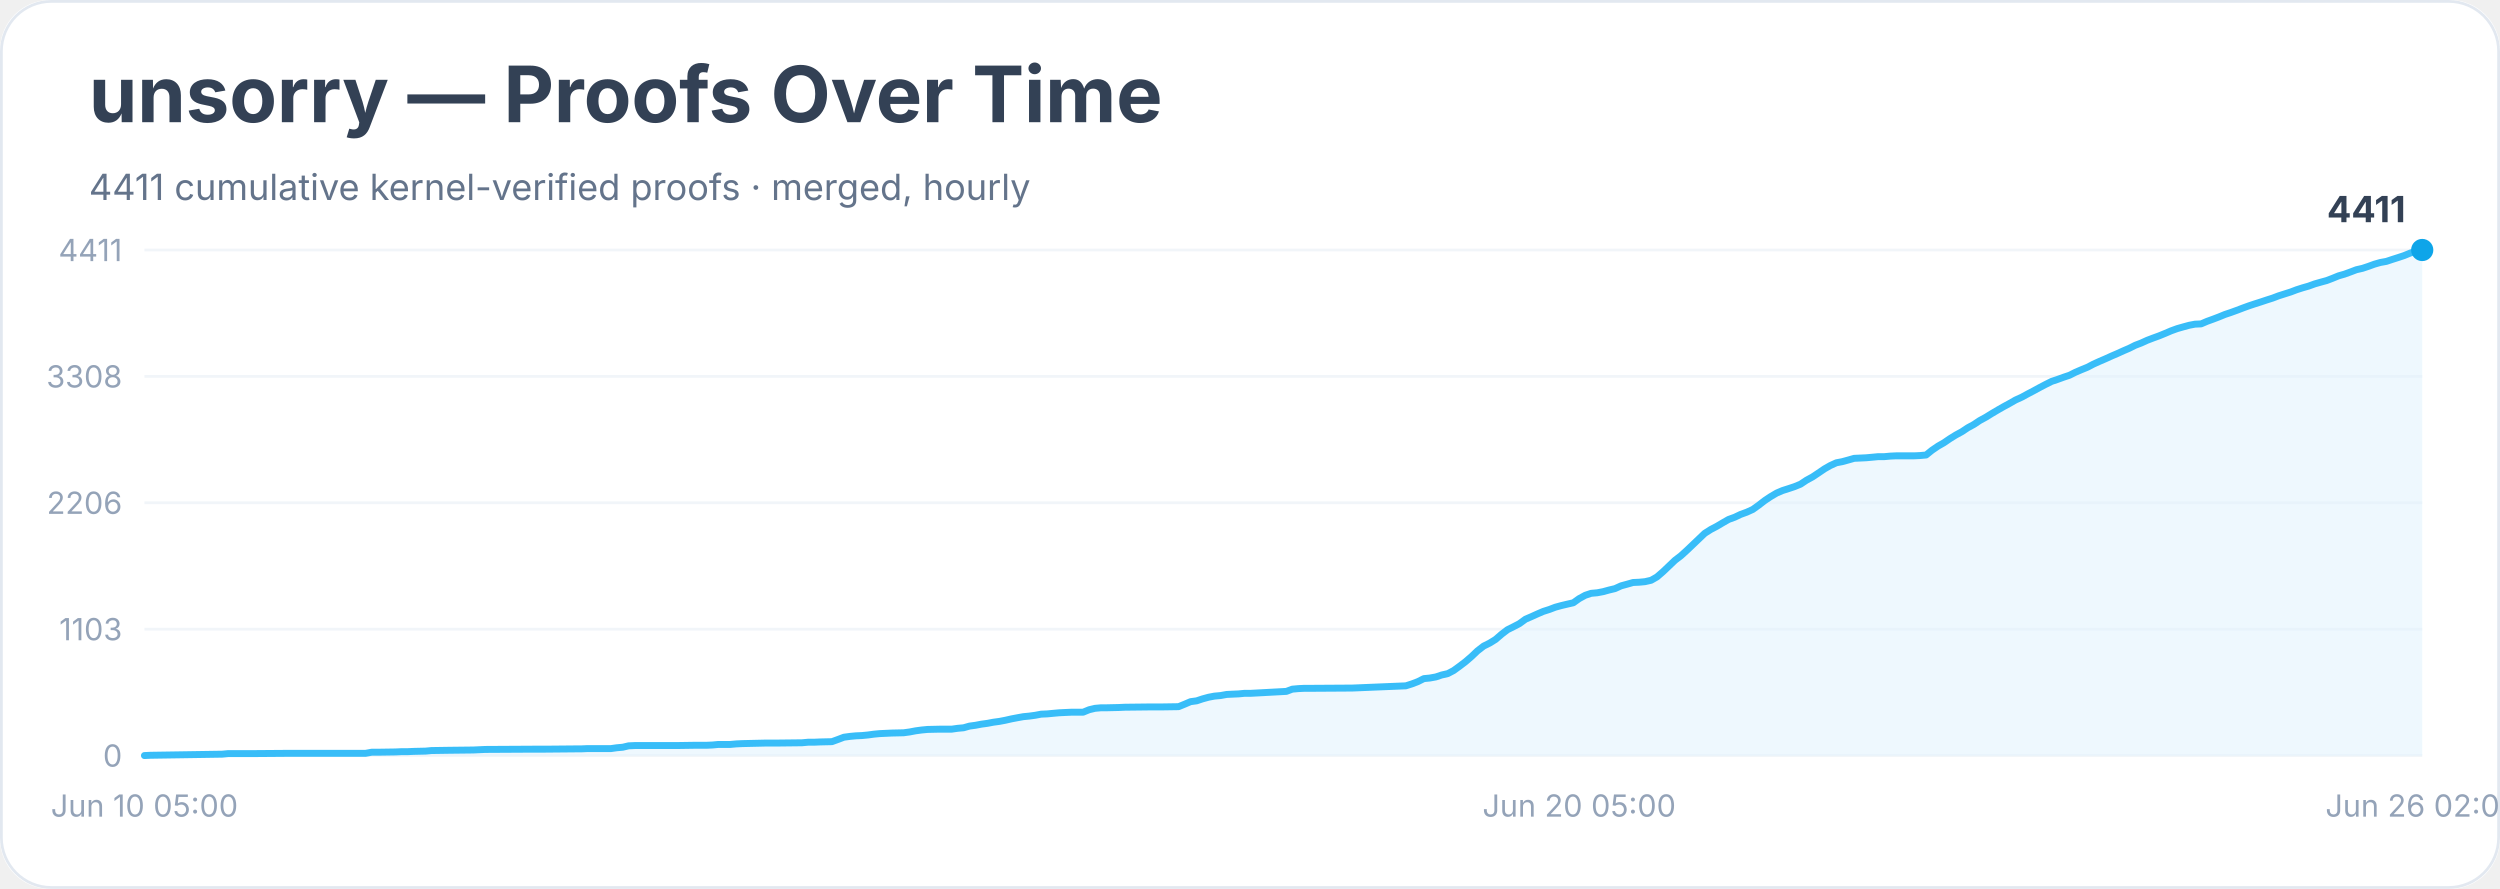
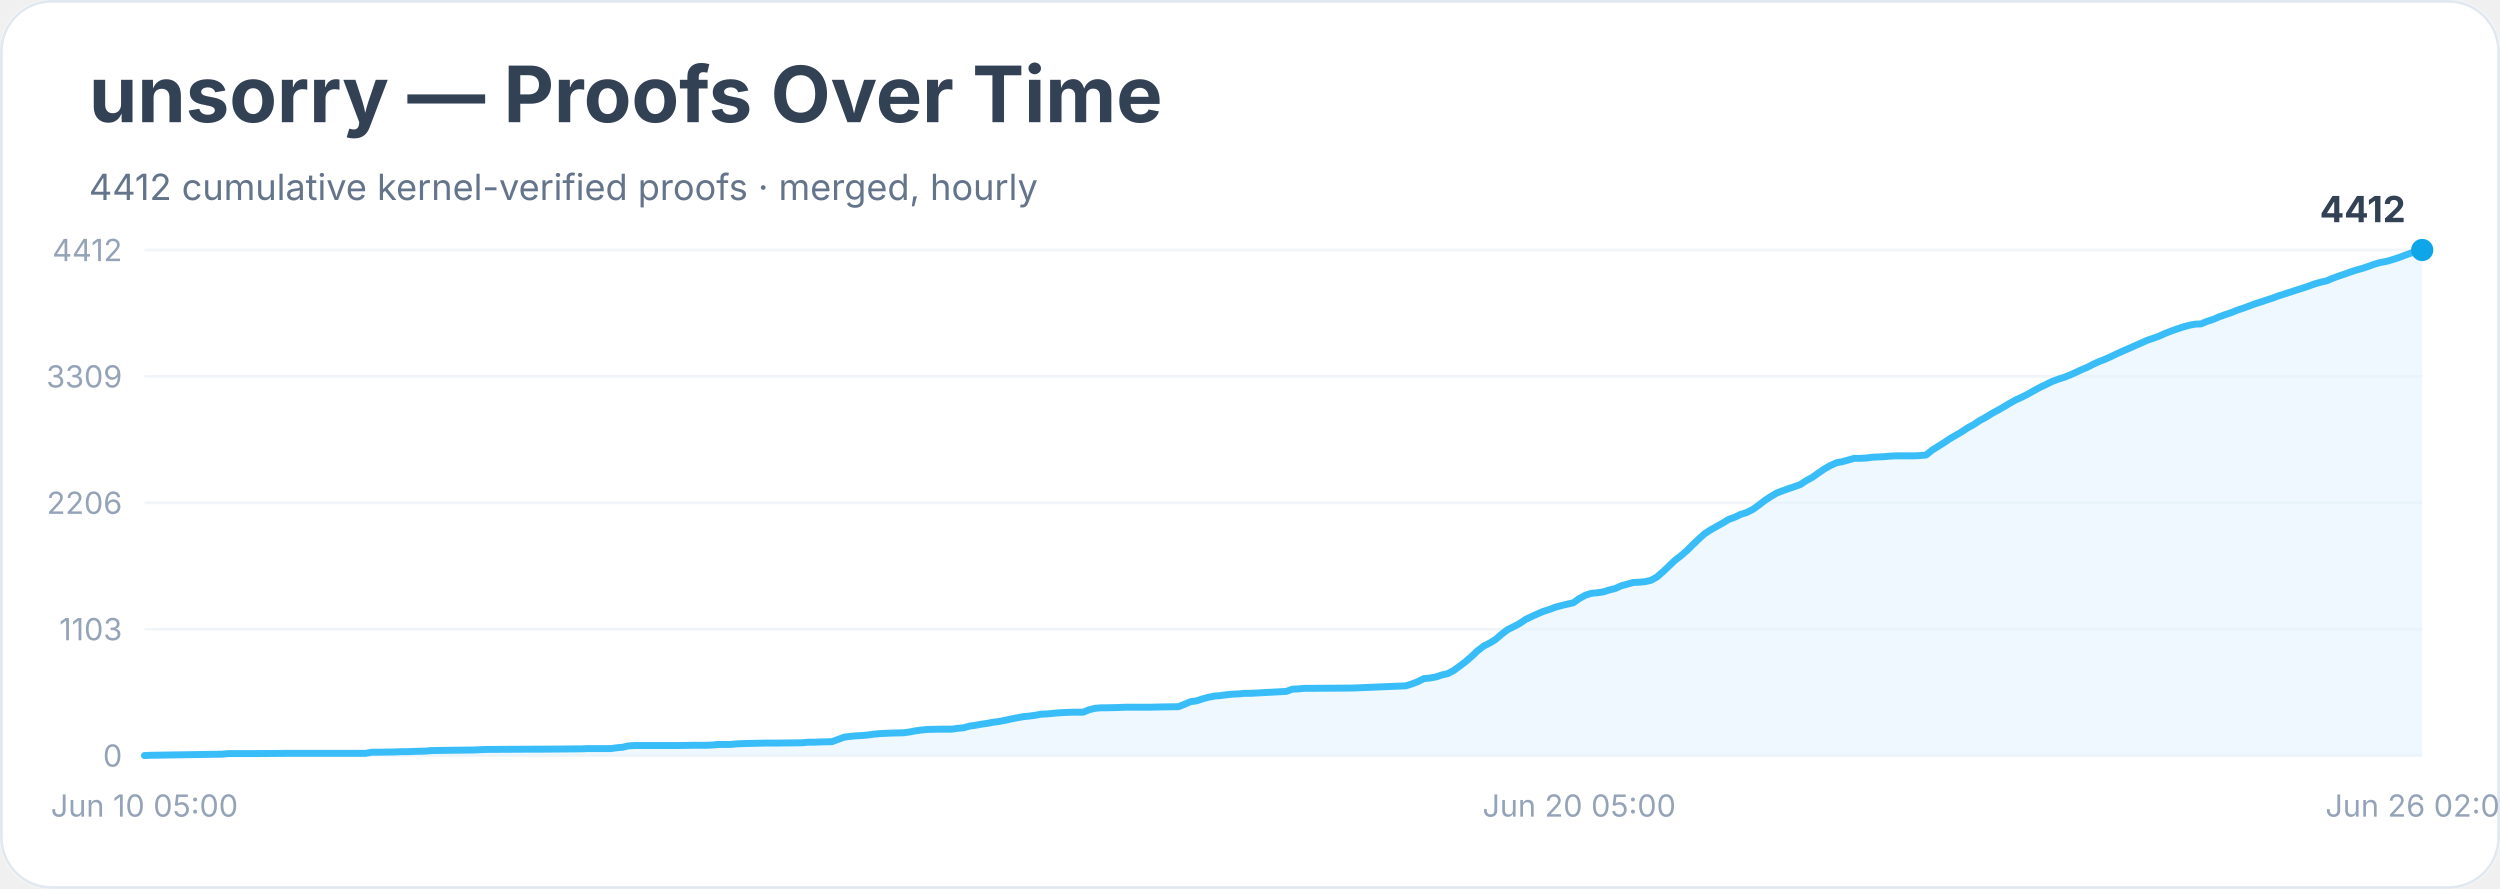
<svg xmlns="http://www.w3.org/2000/svg" width="900" height="320" viewBox="0 0 900 320" role="img" aria-labelledby="title desc">
  <rect width="900" height="100%" rx="18" fill="#ffffff" />
  <rect x="0.5" y="0.5" width="899" height="319" rx="18" fill="none" stroke="#e2e8f0" />
  <text x="32" y="44" font-family="Inter, system-ui, sans-serif" font-size="28" font-weight="700" fill="#334155">unsorry — Proofs Over Time</text>
-   <text x="32" y="72" font-family="Inter, system-ui, sans-serif" font-size="13" fill="#64748b">4411 cumulative kernel-verified proofs · merged, hourly</text>
+   <text x="32" y="72" font-family="Inter, system-ui, sans-serif" font-size="13" fill="#64748b">4412 cumulative kernel-verified proofs · merged, hourly</text>
  <line x1="52" y1="272.0" x2="872" y2="272.0" stroke="#f1f5f9" />
  <text x="44" y="276.0" text-anchor="end" font-family="Inter, system-ui, sans-serif" font-size="11" fill="#94a3b8">0</text>
  <line x1="52" y1="226.5" x2="872" y2="226.5" stroke="#f1f5f9" />
  <text x="44" y="230.5" text-anchor="end" font-family="Inter, system-ui, sans-serif" font-size="11" fill="#94a3b8">1103</text>
  <line x1="52" y1="181.0" x2="872" y2="181.0" stroke="#f1f5f9" />
  <text x="44" y="185.0" text-anchor="end" font-family="Inter, system-ui, sans-serif" font-size="11" fill="#94a3b8">2206</text>
  <line x1="52" y1="135.5" x2="872" y2="135.5" stroke="#f1f5f9" />
-   <text x="44" y="139.5" text-anchor="end" font-family="Inter, system-ui, sans-serif" font-size="11" fill="#94a3b8">3308</text>
+   <text x="44" y="139.5" text-anchor="end" font-family="Inter, system-ui, sans-serif" font-size="11" fill="#94a3b8">3309</text>
  <line x1="52" y1="90.0" x2="872" y2="90.0" stroke="#f1f5f9" />
-   <text x="44" y="94.0" text-anchor="end" font-family="Inter, system-ui, sans-serif" font-size="11" fill="#94a3b8">4411</text>
-   <polygon points="52.0,272.0 52.0,272.0 54.2,271.9 80.0,271.5 82.1,271.3 84.3,271.3 90.7,271.3 103.7,271.2 131.6,271.2 133.8,270.8 135.9,270.8 142.4,270.7 144.5,270.6 146.7,270.6 148.9,270.5 153.2,270.4 155.3,270.2 161.8,270.1 170.4,270.0 172.5,269.9 174.7,269.8 191.9,269.7 196.2,269.7 207.0,269.6 209.1,269.6 211.3,269.5 219.9,269.5 222.0,269.2 224.2,269.0 226.3,268.5 228.5,268.4 243.5,268.4 250.0,268.3 254.3,268.3 256.5,268.2 258.6,268.0 260.8,268.0 262.9,268.0 265.1,267.8 267.2,267.7 275.8,267.5 280.1,267.5 288.7,267.4 290.9,267.2 293.0,267.2 295.2,267.1 299.5,267.0 301.7,266.2 303.8,265.4 306.0,265.1 308.1,264.9 310.3,264.8 312.4,264.6 314.6,264.3 316.7,264.1 318.9,264.0 321.0,263.9 325.3,263.8 327.5,263.5 329.6,263.1 331.8,262.8 333.9,262.6 338.2,262.5 342.6,262.5 344.7,262.2 346.9,262.0 349.0,261.4 351.2,261.1 353.3,260.7 355.5,260.4 357.6,260.0 359.8,259.7 361.9,259.3 364.1,258.8 366.2,258.4 368.4,258.0 370.5,257.8 372.7,257.5 374.8,257.1 377.0,257.0 379.1,256.8 381.3,256.6 383.4,256.5 385.6,256.4 389.9,256.4 392.1,255.5 394.2,255.0 396.4,254.8 398.5,254.8 402.8,254.7 405.0,254.6 413.6,254.5 417.9,254.5 424.3,254.4 426.5,253.5 428.6,252.6 430.8,252.3 432.9,251.6 435.1,251.0 437.2,250.6 439.4,250.4 441.6,250.0 443.7,249.9 445.9,249.8 448.0,249.6 450.2,249.6 463.1,248.9 465.2,248.1 467.4,247.9 469.5,247.8 471.7,247.8 486.8,247.7 506.1,246.9 508.3,246.2 510.4,245.4 512.6,244.3 514.7,244.1 516.9,243.7 519.0,243.0 521.2,242.5 523.3,241.4 525.5,239.8 527.6,238.2 529.8,236.3 531.9,234.3 534.1,232.6 536.3,231.5 538.4,230.2 540.6,228.3 542.7,226.7 544.9,225.6 547.0,224.5 549.2,222.9 551.3,222.0 553.5,221.0 555.6,220.1 557.8,219.4 559.9,218.6 562.1,218.0 564.2,217.5 566.4,217.0 568.5,215.5 570.7,214.3 572.8,213.6 575.0,213.4 577.1,213.0 579.3,212.4 581.4,211.9 583.6,210.9 585.8,210.3 587.9,209.7 590.1,209.6 592.2,209.4 594.4,208.9 596.5,207.7 598.7,205.8 600.8,203.8 603.0,201.7 605.1,200.1 607.3,198.1 609.4,196.1 611.6,194.0 613.7,192.0 615.9,190.6 618.0,189.5 620.2,188.2 622.3,187.0 624.5,186.2 626.6,185.2 628.8,184.4 631.0,183.4 633.1,181.9 635.3,180.2 637.4,178.8 639.6,177.5 641.7,176.6 643.9,175.9 646.0,175.2 648.2,174.3 650.3,172.9 652.5,171.7 654.6,170.3 656.8,168.8 658.9,167.6 661.1,166.6 663.2,166.2 665.4,165.6 667.5,165.0 669.7,164.9 671.8,164.8 674.0,164.6 676.1,164.4 678.3,164.4 680.5,164.2 682.6,164.1 689.1,164.1 691.2,164.0 693.4,163.8 695.5,162.1 697.7,160.6 699.8,159.4 702.0,157.9 704.1,156.6 706.3,155.4 708.4,154.0 710.6,152.8 712.7,151.4 714.9,150.2 717.0,148.9 719.2,147.6 721.3,146.4 723.5,145.2 725.6,144.0 727.8,143.0 730.0,141.8 732.1,140.7 734.3,139.5 736.4,138.4 738.6,137.3 740.7,136.6 742.9,135.8 745.0,135.1 747.2,134.0 749.3,133.1 751.5,132.2 753.6,131.1 755.8,130.1 757.9,129.2 760.1,128.2 762.2,127.3 764.4,126.3 766.5,125.4 768.7,124.3 770.8,123.5 773.0,122.5 775.1,121.7 777.3,120.9 779.5,120.0 781.6,119.1 783.8,118.3 785.9,117.7 788.1,117.1 790.2,116.7 792.4,116.6 794.5,115.7 796.7,114.9 798.8,114.1 801.0,113.2 803.1,112.5 805.3,111.7 807.4,110.9 809.6,110.1 811.7,109.4 813.9,108.7 816.0,108.0 818.2,107.3 820.3,106.5 822.5,105.8 824.7,105.1 826.8,104.3 829.0,103.6 831.1,103.0 833.3,102.2 835.4,101.6 837.6,101.0 839.7,100.2 841.9,99.3 844.0,98.7 846.2,97.9 848.3,97.1 850.5,96.6 852.6,95.9 854.8,95.1 856.9,94.5 859.1,94.1 861.2,93.4 863.4,92.7 865.5,92.0 867.7,91.1 869.8,90.4 872.0,90.0 872.0,272.0" fill="#e0f2fe" opacity="0.55" />
-   <polyline points="52.0,272.0 54.2,271.9 80.0,271.5 82.1,271.3 84.3,271.3 90.7,271.3 103.7,271.2 131.6,271.2 133.8,270.8 135.9,270.8 142.4,270.7 144.5,270.6 146.7,270.6 148.9,270.5 153.2,270.4 155.3,270.2 161.8,270.1 170.4,270.0 172.5,269.9 174.7,269.8 191.9,269.7 196.2,269.7 207.0,269.6 209.1,269.6 211.3,269.5 219.9,269.5 222.0,269.2 224.2,269.0 226.3,268.5 228.5,268.4 243.5,268.4 250.0,268.3 254.3,268.3 256.5,268.2 258.6,268.0 260.8,268.0 262.9,268.0 265.1,267.8 267.2,267.7 275.8,267.5 280.1,267.5 288.7,267.4 290.9,267.2 293.0,267.2 295.2,267.1 299.5,267.0 301.7,266.2 303.8,265.4 306.0,265.1 308.1,264.9 310.3,264.8 312.4,264.6 314.6,264.3 316.7,264.1 318.9,264.0 321.0,263.9 325.3,263.8 327.5,263.5 329.6,263.1 331.8,262.8 333.9,262.6 338.2,262.5 342.6,262.5 344.7,262.2 346.9,262.0 349.0,261.4 351.2,261.1 353.3,260.7 355.5,260.4 357.6,260.0 359.8,259.7 361.9,259.3 364.1,258.8 366.2,258.4 368.4,258.0 370.5,257.8 372.7,257.5 374.8,257.1 377.0,257.0 379.1,256.8 381.3,256.6 383.4,256.5 385.6,256.4 389.9,256.4 392.1,255.5 394.2,255.0 396.4,254.8 398.5,254.8 402.8,254.7 405.0,254.6 413.6,254.5 417.9,254.5 424.3,254.4 426.5,253.5 428.6,252.6 430.8,252.3 432.9,251.6 435.1,251.0 437.2,250.6 439.4,250.4 441.6,250.0 443.7,249.9 445.9,249.8 448.0,249.6 450.2,249.6 463.1,248.9 465.2,248.1 467.4,247.9 469.5,247.8 471.7,247.8 486.8,247.7 506.1,246.9 508.3,246.2 510.4,245.4 512.6,244.3 514.7,244.1 516.9,243.7 519.0,243.0 521.2,242.5 523.3,241.4 525.5,239.8 527.6,238.2 529.8,236.3 531.9,234.3 534.1,232.6 536.3,231.5 538.4,230.2 540.6,228.3 542.7,226.7 544.9,225.6 547.0,224.5 549.2,222.9 551.3,222.0 553.5,221.0 555.6,220.1 557.8,219.4 559.9,218.6 562.1,218.0 564.2,217.5 566.4,217.0 568.5,215.5 570.7,214.3 572.8,213.6 575.0,213.4 577.1,213.0 579.3,212.4 581.4,211.9 583.6,210.9 585.8,210.3 587.9,209.7 590.1,209.6 592.2,209.4 594.4,208.9 596.5,207.7 598.7,205.8 600.8,203.8 603.0,201.7 605.1,200.1 607.3,198.1 609.4,196.1 611.6,194.0 613.7,192.0 615.9,190.6 618.0,189.5 620.2,188.2 622.3,187.0 624.5,186.2 626.6,185.2 628.8,184.4 631.0,183.4 633.1,181.9 635.3,180.2 637.4,178.8 639.6,177.5 641.7,176.6 643.9,175.9 646.0,175.2 648.2,174.3 650.3,172.9 652.5,171.7 654.6,170.3 656.8,168.8 658.9,167.6 661.1,166.6 663.2,166.2 665.4,165.6 667.5,165.0 669.7,164.9 671.8,164.8 674.0,164.6 676.1,164.4 678.3,164.4 680.5,164.2 682.6,164.1 689.1,164.1 691.2,164.0 693.4,163.8 695.5,162.1 697.7,160.6 699.8,159.4 702.0,157.9 704.1,156.6 706.3,155.4 708.4,154.0 710.6,152.8 712.7,151.4 714.9,150.2 717.0,148.9 719.2,147.6 721.3,146.4 723.5,145.2 725.6,144.0 727.8,143.0 730.0,141.8 732.1,140.7 734.3,139.5 736.4,138.4 738.6,137.3 740.7,136.6 742.9,135.8 745.0,135.1 747.2,134.0 749.3,133.1 751.5,132.2 753.6,131.1 755.8,130.1 757.9,129.2 760.1,128.2 762.2,127.3 764.4,126.3 766.5,125.4 768.7,124.3 770.8,123.5 773.0,122.5 775.1,121.7 777.3,120.9 779.5,120.0 781.6,119.1 783.8,118.3 785.9,117.7 788.1,117.1 790.2,116.7 792.4,116.6 794.5,115.7 796.7,114.9 798.8,114.1 801.0,113.2 803.1,112.5 805.3,111.7 807.4,110.9 809.6,110.1 811.7,109.4 813.9,108.7 816.0,108.0 818.2,107.3 820.3,106.5 822.5,105.8 824.7,105.1 826.8,104.3 829.0,103.6 831.1,103.0 833.3,102.2 835.4,101.6 837.6,101.0 839.7,100.2 841.9,99.3 844.0,98.7 846.2,97.9 848.3,97.1 850.5,96.6 852.6,95.9 854.8,95.1 856.9,94.5 859.1,94.1 861.2,93.4 863.4,92.7 865.5,92.0 867.7,91.1 869.8,90.4 872.0,90.0" fill="none" stroke="#38bdf8" stroke-width="2.5" stroke-linejoin="round" stroke-linecap="round" />
+   <text x="44" y="94.0" text-anchor="end" font-family="Inter, system-ui, sans-serif" font-size="11" fill="#94a3b8">4412</text>
+   <polygon points="52.0,272.0 52.0,272.0 54.2,271.9 80.0,271.5 82.1,271.3 84.3,271.3 90.7,271.3 103.7,271.2 131.6,271.2 133.8,270.8 135.9,270.8 142.4,270.7 144.5,270.6 146.7,270.6 148.9,270.5 153.2,270.4 155.3,270.2 161.8,270.1 170.4,270.0 172.5,269.9 174.7,269.8 191.9,269.7 196.2,269.7 207.0,269.6 209.1,269.6 211.3,269.5 219.9,269.5 222.0,269.2 224.2,269.0 226.3,268.5 228.5,268.4 243.5,268.4 250.0,268.3 254.3,268.3 256.5,268.2 258.6,268.0 260.8,268.0 262.9,268.0 265.1,267.8 267.2,267.7 275.8,267.5 280.1,267.5 288.7,267.4 290.9,267.2 293.0,267.2 295.2,267.1 299.5,267.0 301.7,266.2 303.8,265.4 306.0,265.1 308.1,264.9 310.3,264.8 312.4,264.6 314.6,264.3 316.7,264.1 318.9,264.0 321.0,263.9 325.3,263.8 327.5,263.5 329.6,263.1 331.8,262.8 333.9,262.6 338.2,262.5 342.6,262.5 344.7,262.2 346.9,262.0 349.0,261.4 351.2,261.1 353.3,260.7 355.5,260.4 357.6,260.0 359.8,259.7 361.9,259.3 364.1,258.8 366.2,258.4 368.4,258.0 370.5,257.8 372.7,257.5 374.8,257.1 377.0,257.0 379.1,256.8 381.3,256.6 383.4,256.5 385.6,256.4 389.9,256.4 392.1,255.5 394.2,255.0 396.4,254.8 398.5,254.8 402.8,254.7 405.0,254.6 413.6,254.6 417.9,254.5 424.3,254.4 426.5,253.5 428.6,252.6 430.8,252.3 432.9,251.6 435.1,251.0 437.2,250.6 439.4,250.4 441.6,250.1 443.7,249.9 445.9,249.8 448.0,249.6 450.2,249.6 463.1,248.9 465.2,248.1 467.4,248.0 469.5,247.8 471.7,247.8 486.8,247.7 506.1,246.9 508.3,246.2 510.4,245.4 512.6,244.3 514.7,244.1 516.9,243.7 519.0,243.0 521.2,242.5 523.3,241.4 525.5,239.8 527.6,238.2 529.8,236.3 531.9,234.3 534.1,232.6 536.3,231.5 538.4,230.2 540.6,228.3 542.7,226.7 544.9,225.6 547.0,224.5 549.2,223.0 551.3,222.0 553.5,221.0 555.6,220.1 557.8,219.4 559.9,218.6 562.1,218.0 564.2,217.5 566.4,217.0 568.5,215.5 570.7,214.3 572.8,213.6 575.0,213.4 577.1,213.1 579.3,212.4 581.4,211.9 583.6,210.9 585.8,210.3 587.9,209.7 590.1,209.6 592.2,209.4 594.4,208.9 596.5,207.7 598.7,205.8 600.8,203.8 603.0,201.7 605.1,200.1 607.3,198.2 609.4,196.1 611.6,194.0 613.7,192.1 615.9,190.7 618.0,189.5 620.2,188.3 622.3,187.0 624.5,186.2 626.6,185.2 628.8,184.5 631.0,183.4 633.1,181.9 635.3,180.2 637.4,178.8 639.6,177.5 641.7,176.7 643.9,175.9 646.0,175.2 648.2,174.4 650.3,173.0 652.5,171.8 654.6,170.3 656.8,168.8 658.9,167.6 661.1,166.6 663.2,166.2 665.4,165.6 667.5,165.0 669.7,165.0 671.8,164.9 674.0,164.6 676.1,164.5 678.3,164.4 680.5,164.2 682.6,164.1 689.1,164.1 691.2,164.0 693.4,163.8 695.5,162.1 697.7,160.7 699.8,159.4 702.0,157.9 704.1,156.7 706.3,155.4 708.4,154.0 710.6,152.8 712.7,151.4 714.9,150.2 717.0,148.9 719.2,147.7 721.3,146.5 723.5,145.2 725.6,144.0 727.8,143.0 730.0,141.9 732.1,140.7 734.3,139.5 736.4,138.5 738.6,137.4 740.7,136.6 742.9,135.9 745.0,135.1 747.2,134.1 749.3,133.1 751.5,132.2 753.6,131.1 755.8,130.1 757.9,129.3 760.1,128.3 762.2,127.3 764.4,126.3 766.5,125.4 768.7,124.4 770.8,123.5 773.0,122.5 775.1,121.8 777.3,121.0 779.5,120.0 781.6,119.2 783.8,118.4 785.9,117.7 788.1,117.1 790.2,116.7 792.4,116.6 794.5,115.7 796.7,115.0 798.8,114.1 801.0,113.3 803.1,112.6 805.3,111.7 807.4,111.0 809.6,110.2 811.7,109.4 813.9,108.7 816.0,108.0 818.2,107.3 820.3,106.5 822.5,105.8 824.7,105.1 826.8,104.4 829.0,103.7 831.1,103.0 833.3,102.2 835.4,101.6 837.6,101.1 839.7,100.2 841.9,99.4 844.0,98.7 846.2,97.9 848.3,97.2 850.5,96.6 852.6,95.9 854.8,95.1 856.9,94.5 859.1,94.1 861.2,93.5 863.4,92.8 865.5,92.0 867.7,91.2 869.8,90.5 872.0,90.0 872.0,272.0" fill="#e0f2fe" opacity="0.55" />
+   <polyline points="52.0,272.0 54.2,271.9 80.0,271.5 82.1,271.3 84.3,271.3 90.7,271.3 103.7,271.2 131.6,271.2 133.8,270.8 135.9,270.8 142.4,270.7 144.5,270.6 146.7,270.6 148.9,270.5 153.2,270.4 155.3,270.2 161.8,270.1 170.4,270.0 172.5,269.9 174.7,269.8 191.9,269.7 196.2,269.7 207.0,269.6 209.1,269.6 211.3,269.5 219.9,269.5 222.0,269.2 224.2,269.0 226.3,268.5 228.5,268.4 243.5,268.4 250.0,268.3 254.3,268.3 256.5,268.2 258.6,268.0 260.8,268.0 262.9,268.0 265.1,267.8 267.2,267.7 275.8,267.5 280.1,267.5 288.7,267.4 290.9,267.2 293.0,267.2 295.2,267.1 299.5,267.0 301.7,266.2 303.8,265.4 306.0,265.1 308.1,264.9 310.3,264.8 312.4,264.6 314.6,264.3 316.7,264.1 318.9,264.0 321.0,263.9 325.3,263.8 327.5,263.5 329.6,263.1 331.8,262.8 333.9,262.6 338.2,262.5 342.6,262.5 344.7,262.2 346.9,262.0 349.0,261.4 351.2,261.1 353.3,260.7 355.5,260.4 357.6,260.0 359.8,259.7 361.9,259.3 364.1,258.8 366.2,258.4 368.4,258.0 370.5,257.8 372.7,257.5 374.8,257.1 377.0,257.0 379.1,256.8 381.3,256.6 383.4,256.5 385.6,256.4 389.9,256.4 392.1,255.5 394.2,255.0 396.4,254.8 398.5,254.8 402.8,254.7 405.0,254.6 413.6,254.6 417.9,254.5 424.3,254.4 426.5,253.5 428.6,252.6 430.8,252.3 432.9,251.6 435.1,251.0 437.2,250.6 439.4,250.4 441.6,250.1 443.7,249.9 445.9,249.8 448.0,249.6 450.2,249.6 463.1,248.9 465.2,248.1 467.4,248.0 469.5,247.8 471.7,247.8 486.8,247.7 506.1,246.9 508.3,246.2 510.4,245.4 512.6,244.3 514.7,244.1 516.9,243.7 519.0,243.0 521.2,242.5 523.3,241.4 525.5,239.8 527.6,238.2 529.8,236.3 531.9,234.3 534.1,232.6 536.3,231.5 538.4,230.2 540.6,228.3 542.7,226.7 544.9,225.6 547.0,224.5 549.2,223.0 551.3,222.0 553.5,221.0 555.6,220.1 557.8,219.4 559.9,218.6 562.1,218.0 564.2,217.5 566.4,217.0 568.5,215.5 570.7,214.3 572.8,213.6 575.0,213.4 577.1,213.1 579.3,212.4 581.4,211.9 583.6,210.9 585.8,210.3 587.9,209.7 590.1,209.6 592.2,209.4 594.4,208.9 596.5,207.7 598.7,205.8 600.8,203.8 603.0,201.7 605.1,200.1 607.3,198.2 609.4,196.1 611.6,194.0 613.7,192.1 615.9,190.7 618.0,189.5 620.2,188.3 622.3,187.0 624.5,186.2 626.6,185.2 628.8,184.5 631.0,183.4 633.1,181.9 635.3,180.2 637.4,178.8 639.6,177.5 641.7,176.7 643.9,175.9 646.0,175.2 648.2,174.4 650.3,173.0 652.5,171.8 654.6,170.3 656.8,168.8 658.9,167.6 661.1,166.6 663.2,166.2 665.4,165.6 667.5,165.0 669.7,165.0 671.8,164.9 674.0,164.6 676.1,164.5 678.3,164.4 680.5,164.2 682.6,164.1 689.1,164.1 691.2,164.0 693.4,163.8 695.5,162.1 697.7,160.7 699.8,159.4 702.0,157.9 704.1,156.7 706.3,155.4 708.4,154.0 710.6,152.8 712.7,151.4 714.9,150.2 717.0,148.9 719.2,147.7 721.3,146.5 723.5,145.2 725.6,144.0 727.8,143.0 730.0,141.9 732.1,140.7 734.3,139.5 736.4,138.5 738.6,137.4 740.7,136.6 742.9,135.9 745.0,135.1 747.2,134.1 749.3,133.1 751.5,132.2 753.6,131.1 755.8,130.1 757.9,129.3 760.1,128.3 762.2,127.3 764.4,126.3 766.5,125.4 768.7,124.4 770.8,123.5 773.0,122.5 775.1,121.8 777.3,121.0 779.5,120.0 781.6,119.2 783.8,118.4 785.9,117.7 788.1,117.1 790.2,116.7 792.4,116.6 794.5,115.7 796.7,115.0 798.8,114.1 801.0,113.3 803.1,112.6 805.3,111.7 807.4,111.0 809.6,110.2 811.7,109.4 813.9,108.7 816.0,108.0 818.2,107.3 820.3,106.5 822.5,105.8 824.7,105.1 826.8,104.4 829.0,103.7 831.1,103.0 833.3,102.2 835.4,101.6 837.6,101.1 839.7,100.2 841.9,99.4 844.0,98.7 846.2,97.9 848.3,97.2 850.5,96.6 852.6,95.9 854.8,95.1 856.9,94.5 859.1,94.1 861.2,93.5 863.4,92.8 865.5,92.0 867.7,91.2 869.8,90.5 872.0,90.0" fill="none" stroke="#38bdf8" stroke-width="2.5" stroke-linejoin="round" stroke-linecap="round" />
  <circle cx="872.0" cy="90.0" r="4" fill="#0ea5e9" />
-   <text x="866.0" y="80.0" text-anchor="end" font-family="Inter, system-ui, sans-serif" font-size="13" font-weight="700" fill="#334155">4411</text>
+   <text x="866.0" y="80.0" text-anchor="end" font-family="Inter, system-ui, sans-serif" font-size="13" font-weight="700" fill="#334155">4412</text>
  <text x="52.0" y="294" text-anchor="middle" font-family="Inter, system-ui, sans-serif" font-size="11" fill="#94a3b8">Jun 10 05:00</text>
  <text x="568.5" y="294" text-anchor="middle" font-family="Inter, system-ui, sans-serif" font-size="11" fill="#94a3b8">Jun 20 05:00</text>
  <text x="872.0" y="294" text-anchor="middle" font-family="Inter, system-ui, sans-serif" font-size="11" fill="#94a3b8">Jun 26 02:00</text>
</svg>
